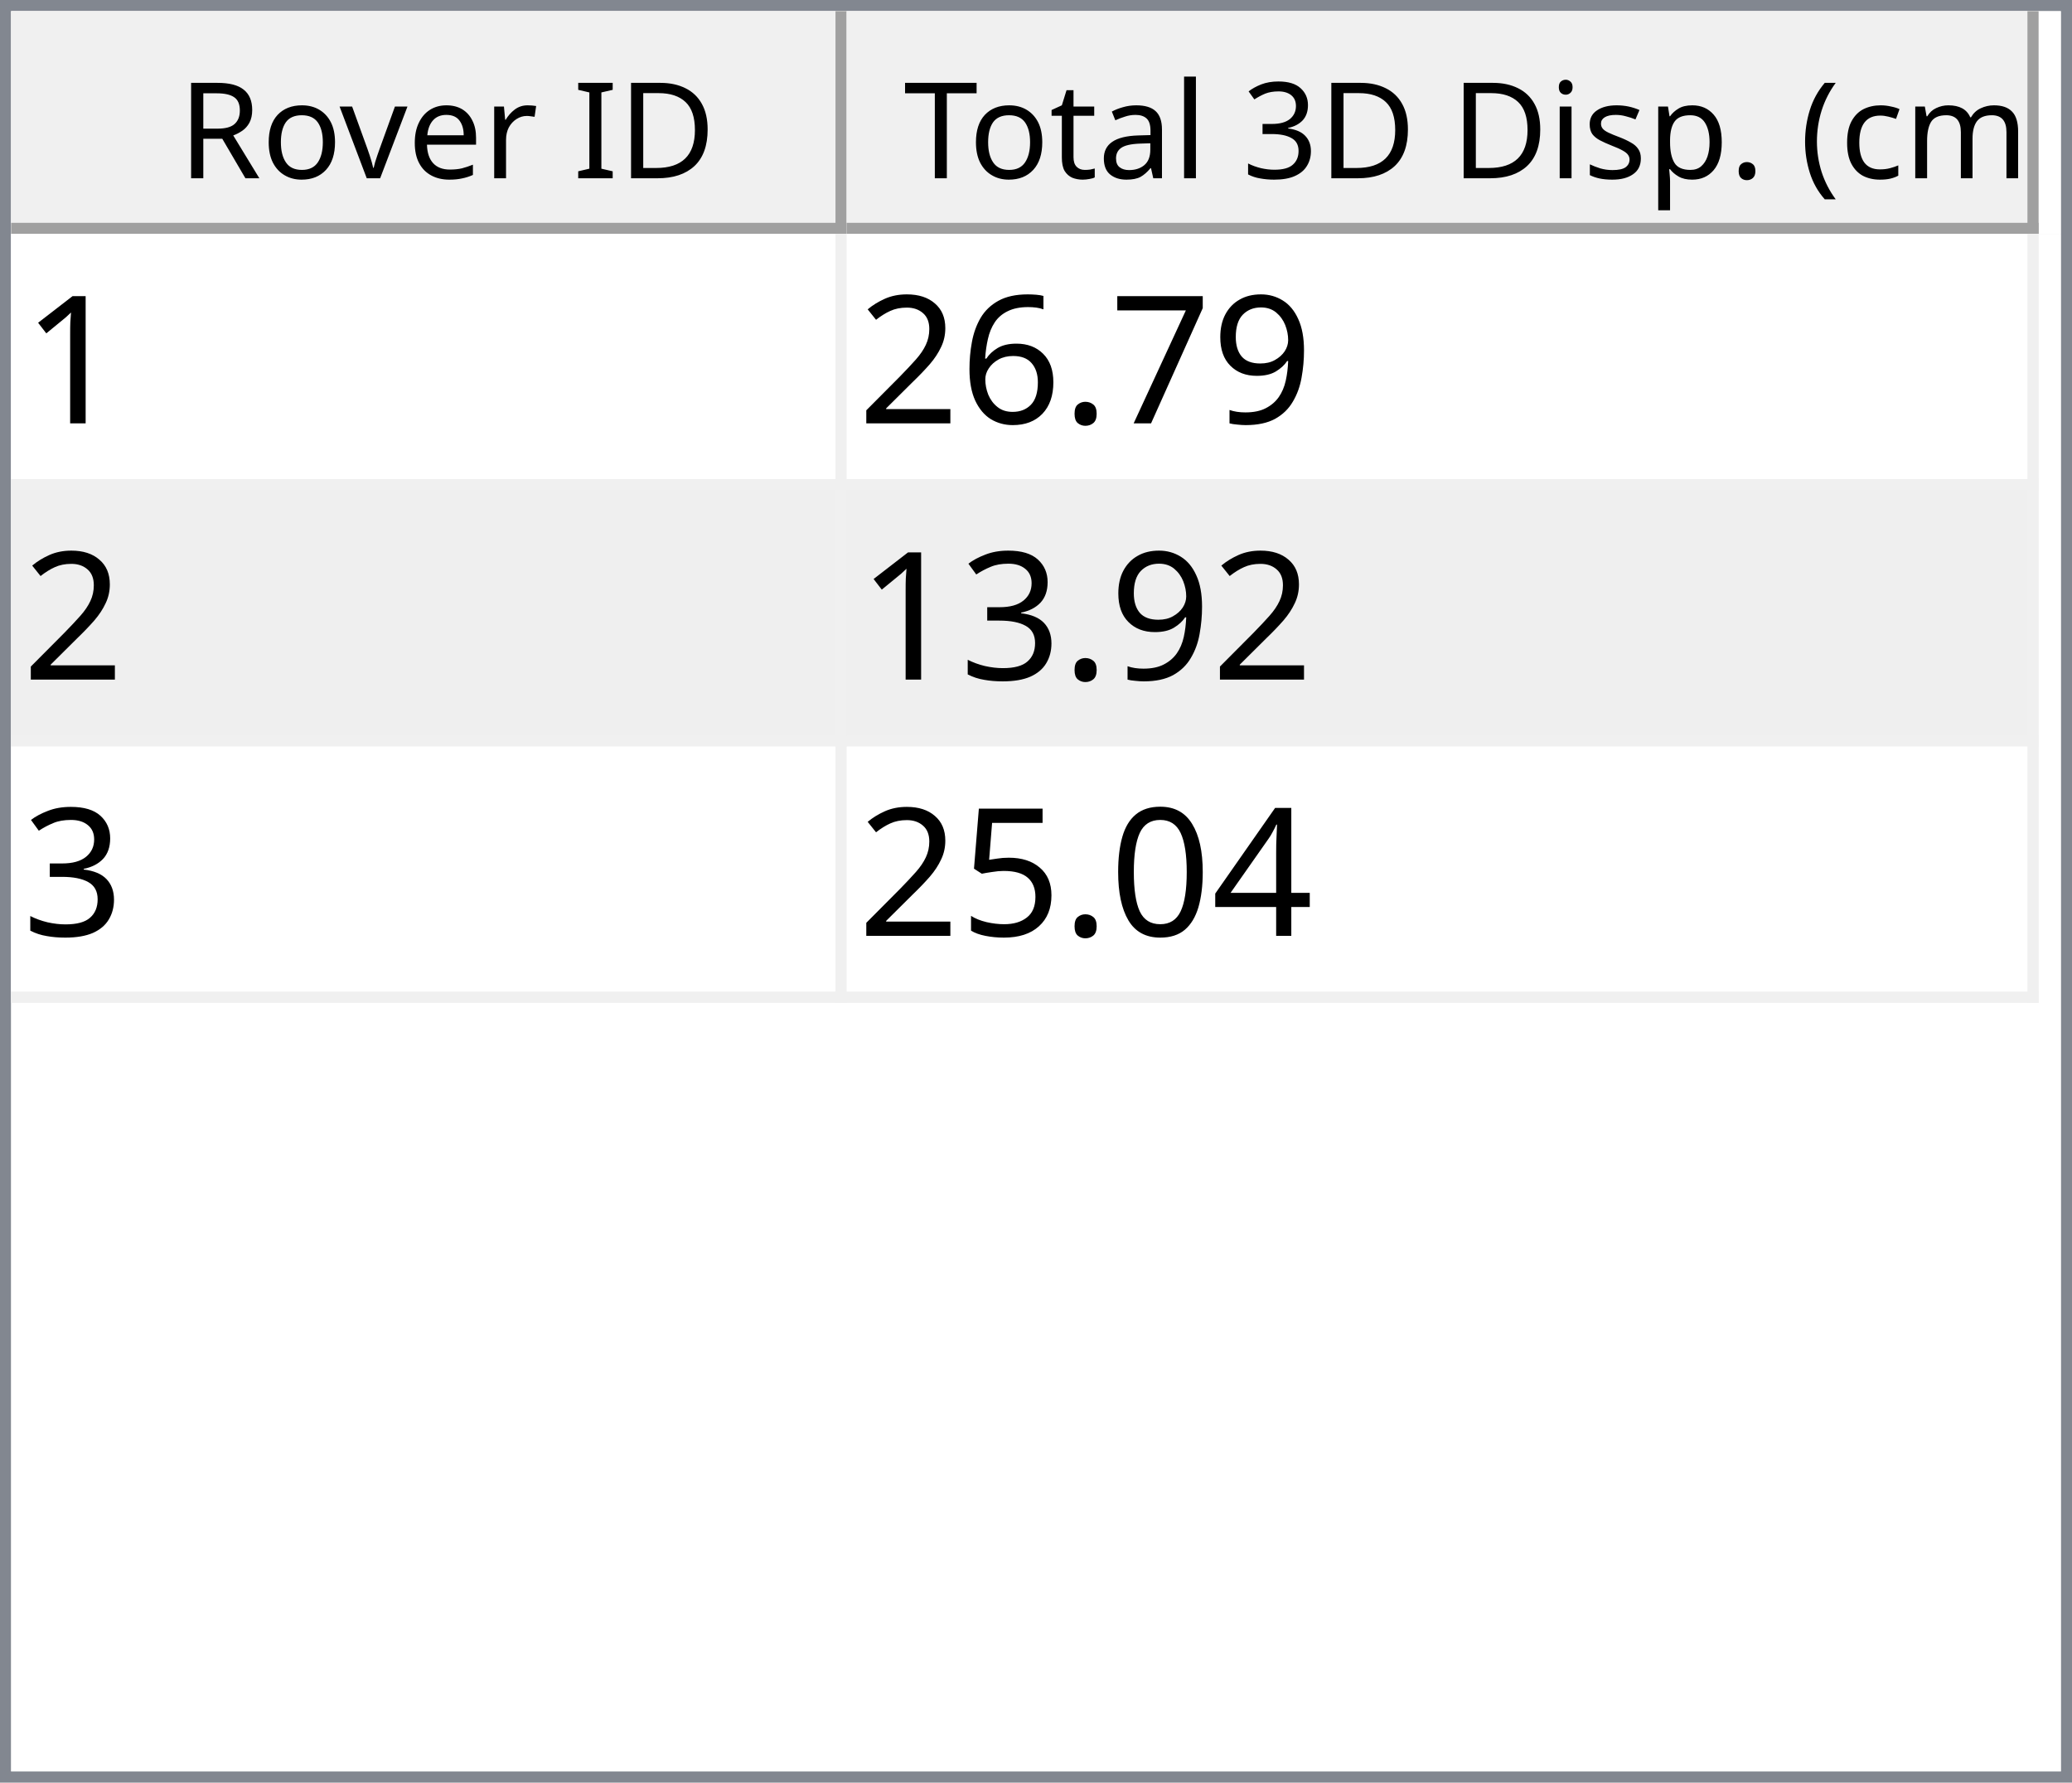
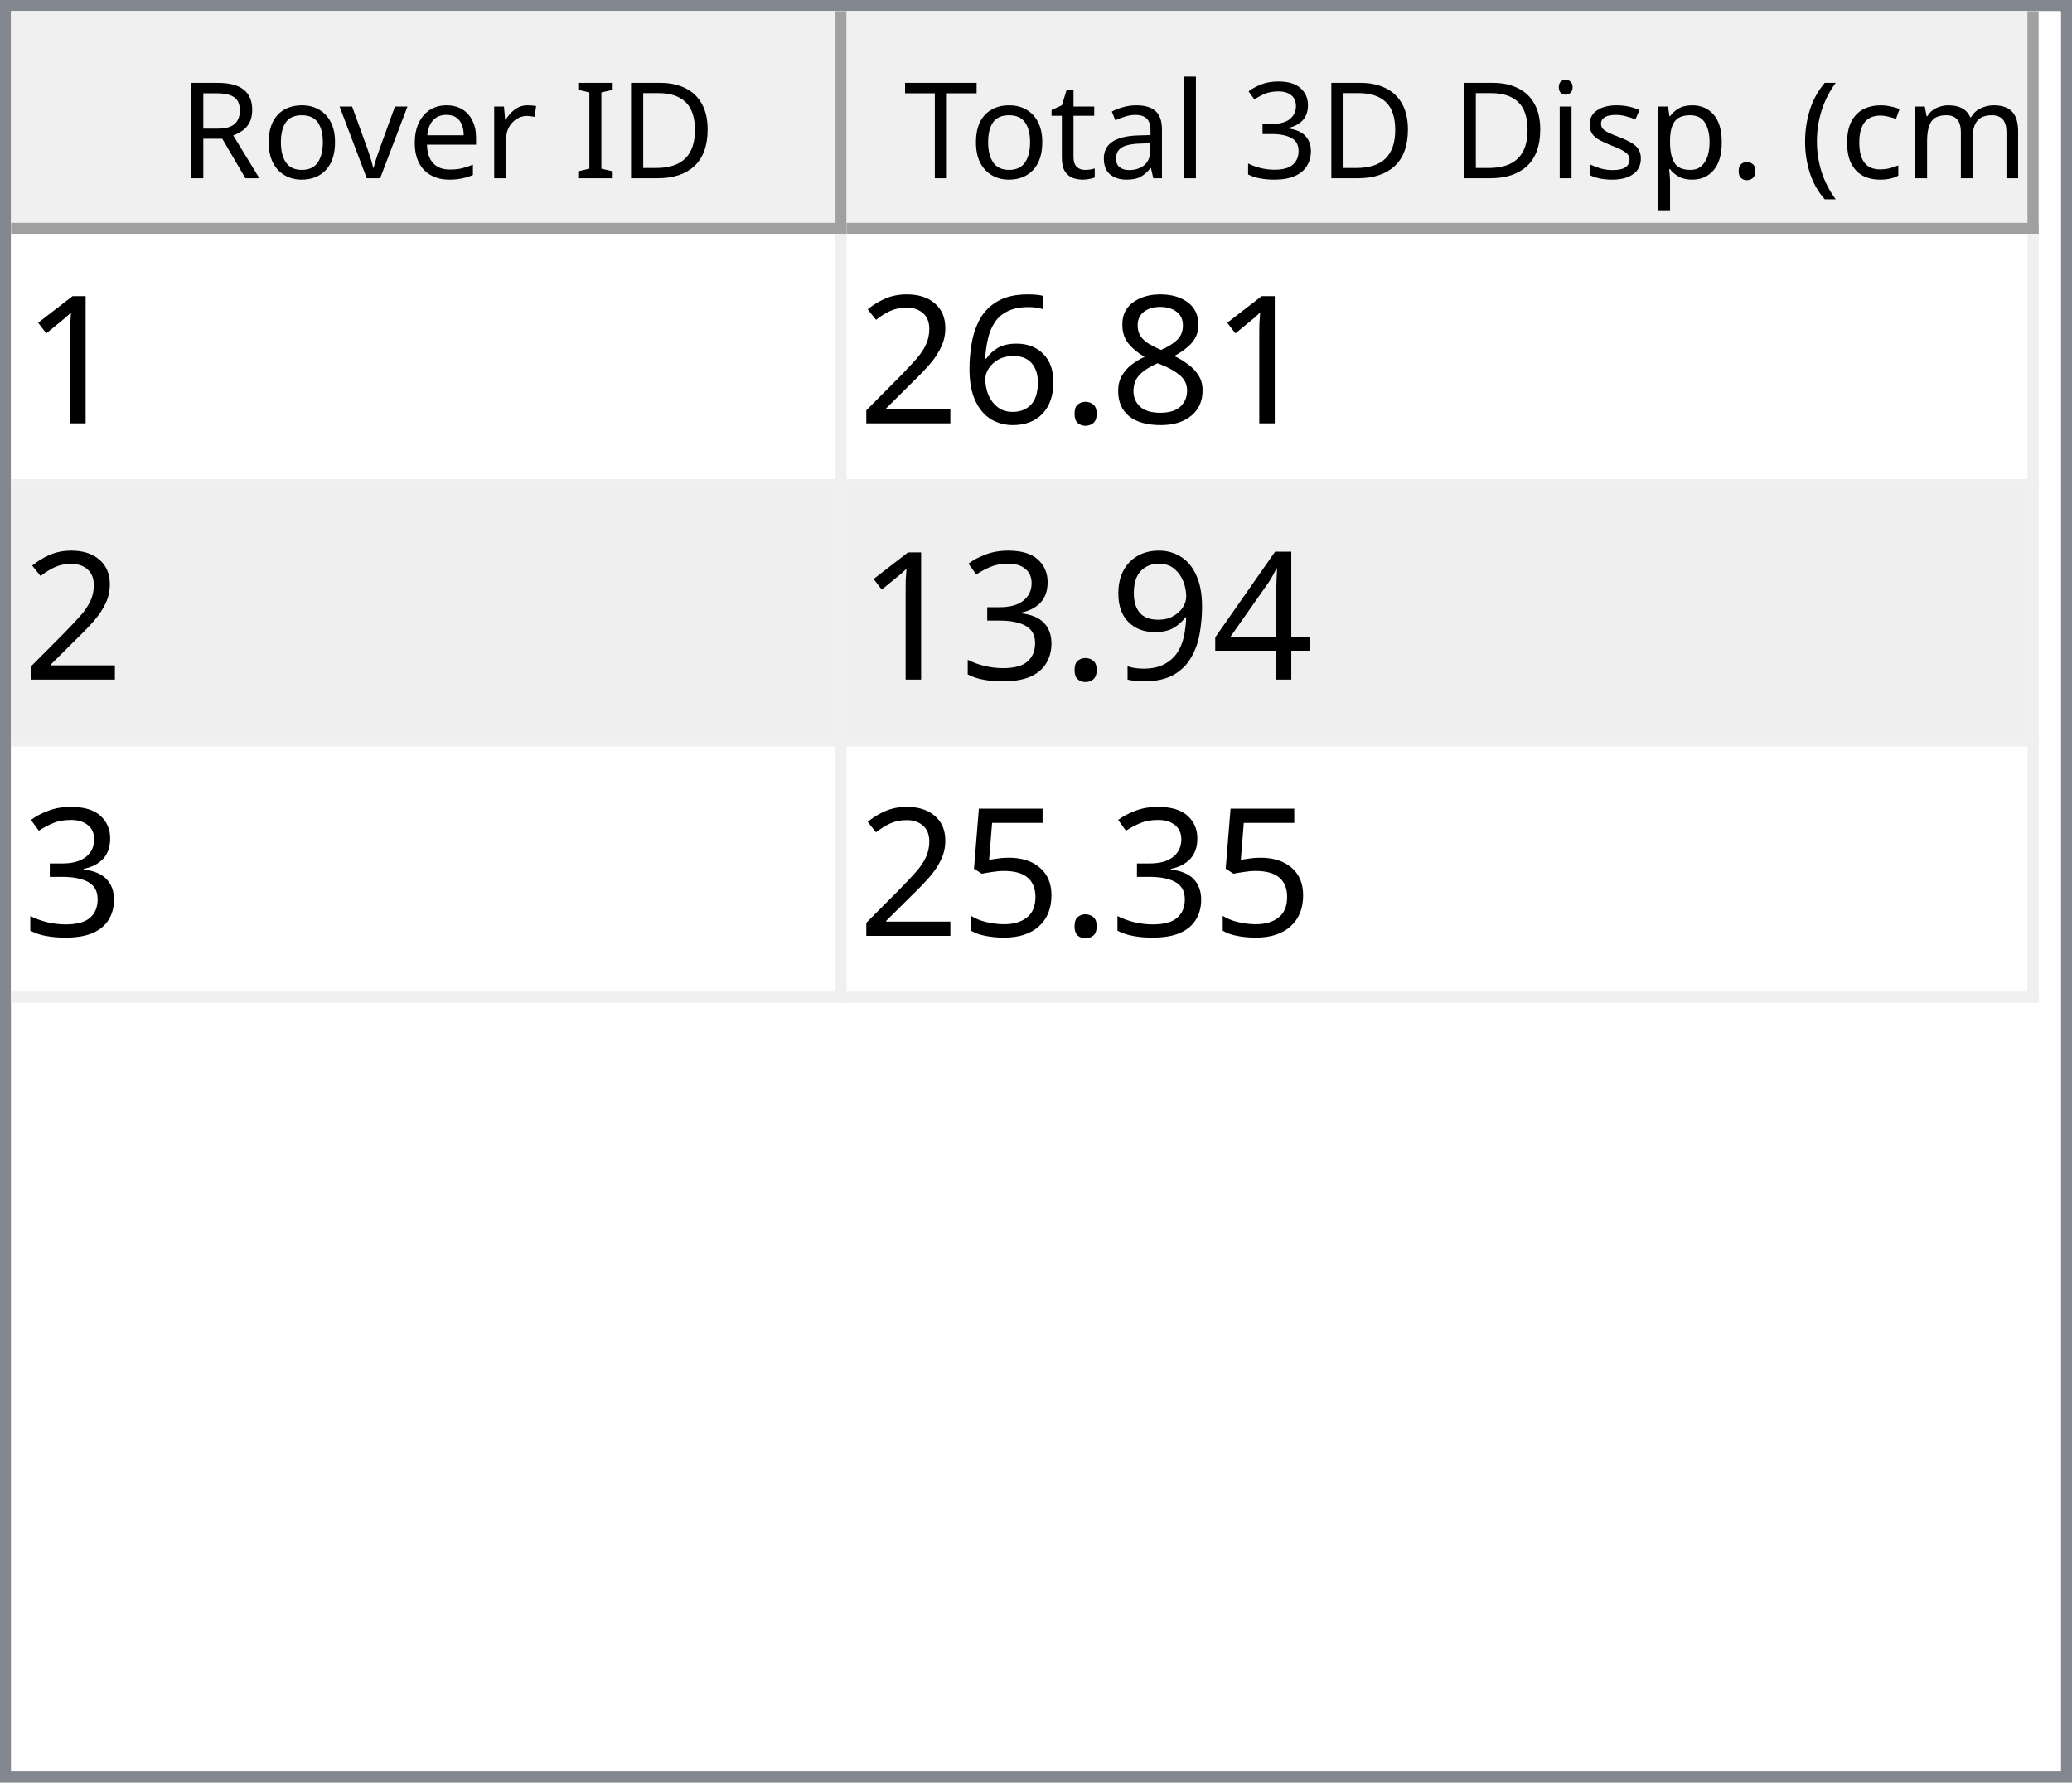
<svg xmlns="http://www.w3.org/2000/svg" style="fill-opacity:1; color-rendering:auto; color-interpolation:auto; text-rendering:auto; stroke:black; stroke-linecap:square; stroke-miterlimit:10; shape-rendering:auto; stroke-opacity:1; fill:black; stroke-dasharray:none; font-weight:normal; stroke-width:1; font-family:'Dialog'; font-style:normal; stroke-linejoin:miter; font-size:12px; stroke-dashoffset:0; image-rendering:auto;" width="186" height="160">
  <defs id="genericDefs" />
  <g>
    <defs id="defs1">
      <clipPath clipPathUnits="userSpaceOnUse" id="clipPath1">
        <path d="M0 0 L186 0 L186 160 L0 160 L0 0 Z" />
      </clipPath>
      <clipPath clipPathUnits="userSpaceOnUse" id="clipPath2">
        <path d="M0 0 L0 160 L186 160 L186 0 Z" />
      </clipPath>
      <clipPath clipPathUnits="userSpaceOnUse" id="clipPath3">
        <path d="M0 0 L0 20 L184 20 L184 0 Z" />
      </clipPath>
      <clipPath clipPathUnits="userSpaceOnUse" id="clipPath4">
        <path d="M0 0 L0 20 L75 20 L75 0 Z" />
      </clipPath>
      <clipPath clipPathUnits="userSpaceOnUse" id="clipPath5">
        <path d="M1 1 L1 19 L74 19 L74 1 Z" />
      </clipPath>
      <clipPath clipPathUnits="userSpaceOnUse" id="clipPath6">
        <path d="M0 0 L0 18 L73 18 L73 0 Z" />
      </clipPath>
      <clipPath clipPathUnits="userSpaceOnUse" id="clipPath7">
        <path d="M-0.5 -0.5 L-0.5 19.5 L74.5 19.5 L74.5 -0.5 Z" />
      </clipPath>
      <clipPath clipPathUnits="userSpaceOnUse" id="clipPath8">
        <path d="M0 0 L0 20 L107 20 L107 0 Z" />
      </clipPath>
      <clipPath clipPathUnits="userSpaceOnUse" id="clipPath9">
        <path d="M1 1 L1 19 L106 19 L106 1 Z" />
      </clipPath>
      <clipPath clipPathUnits="userSpaceOnUse" id="clipPath10">
        <path d="M0 0 L0 18 L105 18 L105 0 Z" />
      </clipPath>
      <clipPath clipPathUnits="userSpaceOnUse" id="clipPath11">
        <path d="M-0.5 -0.5 L-0.5 19.5 L106.5 19.5 L106.5 -0.5 Z" />
      </clipPath>
      <clipPath clipPathUnits="userSpaceOnUse" id="clipPath12">
        <path d="M0 0 L0 138 L184 138 L184 0 Z" />
      </clipPath>
      <clipPath clipPathUnits="userSpaceOnUse" id="clipPath13">
        <path d="M0 0 L0 69 L182 69 L182 0 Z" />
      </clipPath>
      <clipPath clipPathUnits="userSpaceOnUse" id="clipPath14">
        <path d="M-0.5 -0.5 L-0.5 68.5 L181.5 68.5 L181.5 -0.5 Z" />
      </clipPath>
      <clipPath clipPathUnits="userSpaceOnUse" id="clipPath15">
        <path d="M0 0 L0 22 L74 22 L74 0 Z" />
      </clipPath>
      <clipPath clipPathUnits="userSpaceOnUse" id="clipPath16">
        <path d="M0 0 L0 22 L106 22 L106 0 Z" />
      </clipPath>
      <font horiz-adv-x="64.551" id="font1">
        <font-face ascent="107.91" descent="25.098" units-per-em="100" style="font-style:normal; font-family:Segoe UI; font-weight:normal;" />
        <missing-glyph horiz-adv-x="64.551" d="M8.109 0 L8.109 68.266 L56.453 68.266 L56.453 0 L8.109 0 ZM15.328 7.234 L49.219 7.234 L49.219 61.031 L15.328 61.031 L15.328 7.234 Z" />
        <glyph unicode="D" horiz-adv-x="70.117" d="M9.188 0 L9.188 70.016 L28.516 70.016 Q65.531 70.016 65.531 35.891 Q65.531 19.672 55.25 9.836 Q44.969 0 27.734 0 L9.188 0 ZM17.391 62.594 L17.391 7.422 L27.828 7.422 Q41.609 7.422 49.273 14.797 Q56.938 22.172 56.938 35.688 Q56.938 62.594 28.328 62.594 L17.391 62.594 Z" />
        <glyph unicode="I" horiz-adv-x="26.611" d="M17.391 0 L9.188 0 L9.188 70.016 L17.391 70.016 L17.391 0 Z" />
        <glyph unicode=" " horiz-adv-x="27.393" d="" />
        <glyph unicode="r" horiz-adv-x="34.766" d="M34.188 41.891 Q32.078 43.5 28.125 43.5 Q23 43.5 19.555 38.672 Q16.109 33.844 16.109 25.484 L16.109 0 L8.109 0 L8.109 50 L16.109 50 L16.109 39.703 L16.312 39.703 Q18.016 44.969 21.531 47.922 Q25.047 50.875 29.391 50.875 Q32.516 50.875 34.188 50.203 L34.188 41.891 Z" />
        <glyph unicode="e" horiz-adv-x="52.295" d="M48.297 23 L12.984 23 Q13.188 14.656 17.484 10.109 Q21.781 5.562 29.297 5.562 Q37.75 5.562 44.828 11.141 L44.828 3.609 Q38.234 -1.172 27.391 -1.172 Q16.797 -1.172 10.742 5.641 Q4.688 12.453 4.688 24.812 Q4.688 36.469 11.305 43.82 Q17.922 51.172 27.734 51.172 Q37.547 51.172 42.922 44.828 Q48.297 38.484 48.297 27.203 L48.297 23 ZM40.094 29.781 Q40.047 36.719 36.75 40.578 Q33.453 44.438 27.594 44.438 Q21.922 44.438 17.969 40.383 Q14.016 36.328 13.094 29.781 L40.094 29.781 Z" />
        <glyph unicode="v" horiz-adv-x="47.9" d="M47.406 50 L27.484 0 L19.625 0 L0.688 50 L9.469 50 L22.172 13.672 Q23.578 9.672 23.922 6.688 L24.125 6.688 Q24.609 10.453 25.688 13.484 L38.969 50 L47.406 50 Z" />
        <glyph unicode="o" horiz-adv-x="58.594" d="M29 -1.172 Q17.922 -1.172 11.305 5.836 Q4.688 12.844 4.688 24.422 Q4.688 37.016 11.57 44.094 Q18.453 51.172 30.172 51.172 Q41.359 51.172 47.633 44.289 Q53.906 37.406 53.906 25.203 Q53.906 13.234 47.141 6.031 Q40.375 -1.172 29 -1.172 ZM29.594 44.438 Q21.875 44.438 17.383 39.188 Q12.891 33.938 12.891 24.703 Q12.891 15.828 17.43 10.695 Q21.969 5.562 29.594 5.562 Q37.359 5.562 41.531 10.594 Q45.703 15.625 45.703 24.906 Q45.703 34.281 41.531 39.359 Q37.359 44.438 29.594 44.438 Z" />
        <glyph unicode="R" horiz-adv-x="59.814" d="M59.375 0 L49.609 0 L37.891 19.625 Q36.281 22.359 34.766 24.289 Q33.25 26.219 31.664 27.438 Q30.078 28.656 28.25 29.219 Q26.422 29.781 24.125 29.781 L17.391 29.781 L17.391 0 L9.188 0 L9.188 70.016 L30.078 70.016 Q34.672 70.016 38.555 68.867 Q42.438 67.719 45.289 65.375 Q48.141 63.031 49.758 59.547 Q51.375 56.062 51.375 51.375 Q51.375 47.703 50.273 44.656 Q49.172 41.609 47.148 39.211 Q45.125 36.812 42.266 35.133 Q39.406 33.453 35.844 32.516 L35.844 32.328 Q37.594 31.547 38.891 30.547 Q40.188 29.547 41.359 28.18 Q42.531 26.812 43.68 25.078 Q44.828 23.344 46.234 21.047 L59.375 0 ZM17.391 62.594 L17.391 37.203 L28.516 37.203 Q31.594 37.203 34.203 38.133 Q36.812 39.062 38.719 40.797 Q40.625 42.531 41.703 45.047 Q42.781 47.562 42.781 50.688 Q42.781 56.297 39.141 59.445 Q35.5 62.594 28.609 62.594 L17.391 62.594 Z" />
        <glyph unicode=")" horiz-adv-x="30.176" d="M8.297 -15.922 L1.172 -15.922 Q16.406 2.344 16.406 26.812 Q16.406 51.469 1.078 70.016 L8.297 70.016 Q23.531 52.156 23.531 26.703 Q23.531 1.375 8.297 -15.922 Z" />
        <glyph unicode="m" horiz-adv-x="86.133" d="M79.109 0 L71.094 0 L71.094 28.719 Q71.094 37.016 68.531 40.727 Q65.969 44.438 59.906 44.438 Q54.781 44.438 51.195 39.75 Q47.609 35.062 47.609 28.516 L47.609 0 L39.594 0 L39.594 29.688 Q39.594 44.438 28.219 44.438 Q22.953 44.438 19.531 40.016 Q16.109 35.594 16.109 28.516 L16.109 0 L8.109 0 L8.109 50 L16.109 50 L16.109 42.094 L16.312 42.094 Q21.625 51.172 31.844 51.172 Q36.969 51.172 40.773 48.312 Q44.578 45.453 46 40.828 Q51.562 51.172 62.594 51.172 Q79.109 51.172 79.109 30.812 L79.109 0 Z" />
        <glyph unicode="c" horiz-adv-x="46.191" d="M42.188 2.297 Q36.422 -1.172 28.516 -1.172 Q17.828 -1.172 11.258 5.789 Q4.688 12.75 4.688 23.828 Q4.688 36.188 11.766 43.68 Q18.844 51.172 30.672 51.172 Q37.25 51.172 42.281 48.734 L42.281 40.531 Q36.719 44.438 30.375 44.438 Q22.703 44.438 17.797 38.945 Q12.891 33.453 12.891 24.516 Q12.891 15.719 17.508 10.641 Q22.125 5.562 29.891 5.562 Q36.422 5.562 42.188 9.906 L42.188 2.297 Z" />
        <glyph unicode="(" horiz-adv-x="30.176" d="M29.109 -15.922 L21.969 -15.922 Q6.844 1.375 6.844 26.703 Q6.844 52.156 21.969 70.016 L29.203 70.016 Q13.875 51.469 13.875 26.812 Q13.875 2.344 29.109 -15.922 Z" />
        <glyph unicode="." horiz-adv-x="21.68" d="M10.891 -1.078 Q8.641 -1.078 7.055 0.539 Q5.469 2.156 5.469 4.391 Q5.469 6.641 7.055 8.273 Q8.641 9.906 10.891 9.906 Q13.188 9.906 14.797 8.273 Q16.406 6.641 16.406 4.391 Q16.406 2.156 14.797 0.539 Q13.188 -1.078 10.891 -1.078 Z" />
        <glyph unicode="p" horiz-adv-x="58.789" d="M16.312 7.234 L16.109 7.234 L16.109 -23 L8.109 -23 L8.109 50 L16.109 50 L16.109 41.219 L16.312 41.219 Q22.219 51.172 33.594 51.172 Q43.266 51.172 48.688 44.461 Q54.109 37.75 54.109 26.469 Q54.109 13.922 48 6.375 Q41.891 -1.172 31.297 -1.172 Q21.578 -1.172 16.312 7.234 ZM16.109 27.391 L16.109 20.406 Q16.109 14.203 20.141 9.883 Q24.172 5.562 30.375 5.562 Q37.641 5.562 41.773 11.133 Q45.906 16.703 45.906 26.609 Q45.906 34.969 42.047 39.703 Q38.188 44.438 31.594 44.438 Q24.609 44.438 20.359 39.578 Q16.109 34.719 16.109 27.391 Z" />
        <glyph unicode="s" horiz-adv-x="42.432" d="M5.078 1.812 L5.078 10.406 Q11.625 5.562 19.484 5.562 Q30.031 5.562 30.031 12.594 Q30.031 14.594 29.125 15.992 Q28.219 17.391 26.68 18.461 Q25.141 19.531 23.07 20.383 Q21 21.234 18.609 22.172 Q15.281 23.484 12.766 24.828 Q10.25 26.172 8.57 27.859 Q6.891 29.547 6.031 31.695 Q5.172 33.844 5.172 36.719 Q5.172 40.234 6.789 42.945 Q8.406 45.656 11.086 47.484 Q13.766 49.312 17.211 50.242 Q20.656 51.172 24.312 51.172 Q30.812 51.172 35.938 48.922 L35.938 40.828 Q30.422 44.438 23.25 44.438 Q21 44.438 19.195 43.922 Q17.391 43.406 16.094 42.477 Q14.797 41.547 14.086 40.258 Q13.375 38.969 13.375 37.406 Q13.375 35.453 14.086 34.133 Q14.797 32.812 16.164 31.789 Q17.531 30.766 19.484 29.938 Q21.438 29.109 23.922 28.125 Q27.25 26.859 29.883 25.516 Q32.516 24.172 34.375 22.484 Q36.234 20.797 37.234 18.602 Q38.234 16.406 38.234 13.375 Q38.234 9.672 36.602 6.938 Q34.969 4.203 32.234 2.398 Q29.5 0.594 25.93 -0.289 Q22.359 -1.172 18.453 -1.172 Q10.75 -1.172 5.078 1.812 Z" />
        <glyph unicode="i" horiz-adv-x="24.219" d="M12.203 62.703 Q10.062 62.703 8.547 64.164 Q7.031 65.625 7.031 67.875 Q7.031 70.125 8.547 71.609 Q10.062 73.094 12.203 73.094 Q14.406 73.094 15.945 71.609 Q17.484 70.125 17.484 67.875 Q17.484 65.719 15.945 64.211 Q14.406 62.703 12.203 62.703 ZM16.109 0 L8.109 0 L8.109 50 L16.109 50 L16.109 0 Z" />
        <glyph unicode="3" horiz-adv-x="53.906" d="M46.531 19.828 Q46.531 15.094 44.75 11.211 Q42.969 7.328 39.719 4.57 Q36.469 1.812 31.93 0.297 Q27.391 -1.219 21.922 -1.219 Q11.922 -1.219 6 2.594 L6 11.188 Q13.094 5.609 22.219 5.609 Q25.875 5.609 28.828 6.539 Q31.781 7.469 33.906 9.227 Q36.031 10.984 37.18 13.477 Q38.328 15.969 38.328 19.094 Q38.328 32.812 18.797 32.812 L12.984 32.812 L12.984 39.594 L18.5 39.594 Q35.797 39.594 35.797 52.484 Q35.797 64.406 22.609 64.406 Q15.188 64.406 8.688 59.422 L8.688 67.188 Q15.375 71.188 24.609 71.188 Q29 71.188 32.57 69.969 Q36.141 68.75 38.68 66.555 Q41.219 64.359 42.609 61.281 Q44 58.203 44 54.5 Q44 40.672 30.031 36.719 L30.031 36.531 Q33.594 36.141 36.625 34.797 Q39.656 33.453 41.852 31.305 Q44.047 29.156 45.289 26.25 Q46.531 23.344 46.531 19.828 Z" />
        <glyph unicode="l" horiz-adv-x="24.219" d="M16.109 0 L8.109 0 L8.109 74.031 L16.109 74.031 L16.109 0 Z" />
        <glyph unicode="a" horiz-adv-x="50.879" d="M43.891 0 L35.891 0 L35.891 7.812 L35.688 7.812 Q30.469 -1.172 20.312 -1.172 Q12.844 -1.172 8.617 2.781 Q4.391 6.734 4.391 13.281 Q4.391 27.297 20.906 29.594 L35.891 31.688 Q35.891 44.438 25.594 44.438 Q16.547 44.438 9.281 38.281 L9.281 46.484 Q16.656 51.172 26.266 51.172 Q43.891 51.172 43.891 32.516 L43.891 0 ZM35.891 25.297 L23.828 23.641 Q18.266 22.859 15.43 20.875 Q12.594 18.891 12.594 13.875 Q12.594 10.203 15.211 7.883 Q17.828 5.562 22.172 5.562 Q28.125 5.562 32.008 9.742 Q35.891 13.922 35.891 20.312 L35.891 25.297 Z" />
        <glyph unicode="t" horiz-adv-x="33.887" d="M31.297 0.484 Q28.469 -1.078 23.828 -1.078 Q10.688 -1.078 10.688 13.578 L10.688 43.172 L2.094 43.172 L2.094 50 L10.688 50 L10.688 62.203 L18.703 64.797 L18.703 50 L31.297 50 L31.297 43.172 L18.703 43.172 L18.703 14.984 Q18.703 9.969 20.414 7.82 Q22.125 5.672 26.078 5.672 Q29.109 5.672 31.297 7.328 L31.297 0.484 Z" />
        <glyph unicode="T" horiz-adv-x="52.393" d="M50.594 62.594 L30.375 62.594 L30.375 0 L22.172 0 L22.172 62.594 L2 62.594 L2 70.016 L50.594 70.016 L50.594 62.594 Z" />
      </font>
      <font horiz-adv-x="75.0" id="font2">
        <font-face ascent="100.537" descent="21.973" units-per-em="100" style="font-style:normal; font-family:sans-serif; font-weight:normal;" />
        <missing-glyph horiz-adv-x="75.0" d="M12.5 0 L12.5 62.5 L62.5 62.5 L62.5 0 L12.5 0 ZM14.062 1.562 L60.938 1.562 L60.938 60.938 L14.062 60.938 L14.062 1.562 Z" />
        <glyph unicode="1" horiz-adv-x="55.615" d="M37.25 0 L28.469 0 L28.469 56 Q25.297 52.984 20.141 49.953 Q14.984 46.922 10.891 45.406 L10.891 53.906 Q18.266 57.375 23.781 62.305 Q29.297 67.234 31.594 71.875 L37.25 71.875 L37.25 0 Z" />
-         <glyph unicode="9" horiz-adv-x="55.615" d="M5.469 16.547 L13.922 17.328 Q14.984 11.375 18.016 8.688 Q21.047 6 25.781 6 Q29.828 6 32.883 7.859 Q35.938 9.719 37.891 12.82 Q39.844 15.922 41.164 21.195 Q42.484 26.469 42.484 31.938 Q42.484 32.516 42.438 33.688 Q39.797 29.5 35.234 26.883 Q30.672 24.266 25.344 24.266 Q16.453 24.266 10.305 30.711 Q4.156 37.156 4.156 47.703 Q4.156 58.594 10.578 65.234 Q17 71.875 26.656 71.875 Q33.641 71.875 39.43 68.117 Q45.219 64.359 48.219 57.398 Q51.219 50.438 51.219 37.25 Q51.219 23.531 48.242 15.406 Q45.266 7.281 39.383 3.031 Q33.5 -1.219 25.594 -1.219 Q17.188 -1.219 11.867 3.445 Q6.547 8.109 5.469 16.547 ZM41.453 48.141 Q41.453 55.719 37.43 60.156 Q33.406 64.594 27.734 64.594 Q21.875 64.594 17.531 59.812 Q13.188 55.031 13.188 47.406 Q13.188 40.578 17.312 36.305 Q21.438 32.031 27.484 32.031 Q33.594 32.031 37.523 36.305 Q41.453 40.578 41.453 48.141 Z" />
-         <glyph unicode="7" horiz-adv-x="55.615" d="M4.734 62.203 L4.734 70.656 L51.078 70.656 L51.078 63.812 Q44.234 56.547 37.523 44.484 Q30.812 32.422 27.156 19.672 Q24.516 10.688 23.781 0 L14.75 0 Q14.891 8.453 18.062 20.414 Q21.234 32.375 27.172 43.484 Q33.109 54.594 39.797 62.203 L4.734 62.203 Z" />
+         <glyph unicode="8" horiz-adv-x="55.615" d="M17.672 38.812 Q12.203 40.828 9.57 44.539 Q6.938 48.25 6.938 53.422 Q6.938 61.234 12.555 66.555 Q18.172 71.875 27.484 71.875 Q36.859 71.875 42.578 66.43 Q48.297 60.984 48.297 53.172 Q48.297 48.188 45.68 44.508 Q43.062 40.828 37.75 38.812 Q44.344 36.672 47.781 31.883 Q51.219 27.094 51.219 20.453 Q51.219 11.281 44.727 5.031 Q38.234 -1.219 27.641 -1.219 Q17.047 -1.219 10.547 5.055 Q4.047 11.328 4.047 20.703 Q4.047 27.688 7.594 32.398 Q11.141 37.109 17.672 38.812 ZM15.922 53.719 Q15.922 48.641 19.195 45.414 Q22.469 42.188 27.688 42.188 Q32.766 42.188 36.016 45.383 Q39.266 48.578 39.266 53.219 Q39.266 58.062 35.914 61.359 Q32.562 64.656 27.594 64.656 Q22.562 64.656 19.242 61.43 Q15.922 58.203 15.922 53.719 ZM13.094 20.656 Q13.094 16.891 14.875 13.375 Q16.656 9.859 20.172 7.93 Q23.688 6 27.734 6 Q34.031 6 38.133 10.055 Q42.234 14.109 42.234 20.359 Q42.234 26.703 38.016 30.859 Q33.797 35.016 27.438 35.016 Q21.234 35.016 17.164 30.914 Q13.094 26.812 13.094 20.656 Z" />
        <glyph unicode="." horiz-adv-x="27.783" d="M9.078 0 L9.078 10.016 L19.094 10.016 L19.094 0 L9.078 0 Z" />
        <glyph unicode="6" horiz-adv-x="55.615" d="M49.75 54.047 L41.016 53.375 Q39.844 58.547 37.703 60.891 Q34.125 64.656 28.906 64.656 Q24.703 64.656 21.531 62.312 Q17.391 59.281 14.992 53.469 Q12.594 47.656 12.5 36.922 Q15.672 41.75 20.266 44.094 Q24.859 46.438 29.891 46.438 Q38.672 46.438 44.852 39.969 Q51.031 33.5 51.031 23.25 Q51.031 16.5 48.125 10.719 Q45.219 4.938 40.141 1.859 Q35.062 -1.219 28.609 -1.219 Q17.625 -1.219 10.695 6.859 Q3.766 14.938 3.766 33.5 Q3.766 54.25 11.422 63.672 Q18.109 71.875 29.438 71.875 Q37.891 71.875 43.289 67.141 Q48.688 62.406 49.75 54.047 ZM13.875 23.188 Q13.875 18.656 15.797 14.508 Q17.719 10.359 21.188 8.18 Q24.656 6 28.469 6 Q34.031 6 38.039 10.492 Q42.047 14.984 42.047 22.703 Q42.047 30.125 38.086 34.398 Q34.125 38.672 28.125 38.672 Q22.172 38.672 18.023 34.398 Q13.875 30.125 13.875 23.188 Z" />
        <glyph unicode="2" horiz-adv-x="55.615" d="M50.344 8.453 L50.344 0 L3.031 0 Q2.938 3.172 4.047 6.109 Q5.859 10.938 9.836 15.625 Q13.812 20.312 21.344 26.469 Q33.016 36.031 37.117 41.625 Q41.219 47.219 41.219 52.203 Q41.219 57.422 37.477 61.008 Q33.734 64.594 27.734 64.594 Q21.391 64.594 17.578 60.789 Q13.766 56.984 13.719 50.25 L4.688 51.172 Q5.609 61.281 11.664 66.578 Q17.719 71.875 27.938 71.875 Q38.234 71.875 44.242 66.164 Q50.25 60.453 50.25 52 Q50.25 47.703 48.492 43.555 Q46.734 39.406 42.656 34.812 Q38.578 30.219 29.109 22.219 Q21.188 15.578 18.945 13.211 Q16.703 10.844 15.234 8.453 L50.344 8.453 Z" />
+         <glyph unicode="4" horiz-adv-x="55.615" d="M32.328 0 L32.328 17.141 L1.266 17.141 L1.266 25.203 L33.938 71.578 L41.109 71.578 L41.109 25.203 L50.781 25.203 L50.781 17.141 L41.109 17.141 L41.109 0 L32.328 0 ZM32.328 25.203 L32.328 57.469 L9.906 25.203 L32.328 25.203 Z" />
+         <glyph unicode="9" horiz-adv-x="55.615" d="M5.469 16.547 L13.922 17.328 Q14.984 11.375 18.016 8.688 Q21.047 6 25.781 6 Q29.828 6 32.883 7.859 Q35.938 9.719 37.891 12.82 Q39.844 15.922 41.164 21.195 Q42.484 26.469 42.484 31.938 Q42.484 32.516 42.438 33.688 Q39.797 29.5 35.234 26.883 Q30.672 24.266 25.344 24.266 Q16.453 24.266 10.305 30.711 Q4.156 37.156 4.156 47.703 Q4.156 58.594 10.578 65.234 Q17 71.875 26.656 71.875 Q33.641 71.875 39.43 68.117 Q45.219 64.359 48.219 57.398 Q51.219 50.438 51.219 37.25 Q51.219 23.531 48.242 15.406 Q45.266 7.281 39.383 3.031 Q33.5 -1.219 25.594 -1.219 Q17.188 -1.219 11.867 3.445 Q6.547 8.109 5.469 16.547 ZM41.453 48.141 Q41.453 55.719 37.43 60.156 Q33.406 64.594 27.734 64.594 Q21.875 64.594 17.531 59.812 Q13.188 55.031 13.188 47.406 Q13.188 40.578 17.312 36.305 Q21.438 32.031 27.484 32.031 Q33.594 32.031 37.523 36.305 Q41.453 40.578 41.453 48.141 Z" />
        <glyph unicode="3" horiz-adv-x="55.615" d="M4.203 18.891 L12.984 20.062 Q14.5 12.594 18.141 9.297 Q21.781 6 27 6 Q33.203 6 37.477 10.297 Q41.75 14.594 41.75 20.953 Q41.75 27 37.797 30.93 Q33.844 34.859 27.734 34.859 Q25.25 34.859 21.531 33.891 L22.516 41.609 Q23.391 41.5 23.922 41.5 Q29.547 41.5 34.039 44.43 Q38.531 47.359 38.531 53.469 Q38.531 58.297 35.258 61.477 Q31.984 64.656 26.812 64.656 Q21.688 64.656 18.266 61.43 Q14.844 58.203 13.875 51.766 L5.078 53.328 Q6.688 62.156 12.398 67.016 Q18.109 71.875 26.609 71.875 Q32.469 71.875 37.398 69.359 Q42.328 66.844 44.945 62.5 Q47.562 58.156 47.562 53.266 Q47.562 48.641 45.07 44.828 Q42.578 41.016 37.703 38.766 Q44.047 37.312 47.562 32.695 Q51.078 28.078 51.078 21.141 Q51.078 11.766 44.242 5.25 Q37.406 -1.266 26.953 -1.266 Q17.531 -1.266 11.305 4.352 Q5.078 9.969 4.203 18.891 Z" />
-         <glyph unicode="4" horiz-adv-x="55.615" d="M32.328 0 L32.328 17.141 L1.266 17.141 L1.266 25.203 L33.938 71.578 L41.109 71.578 L41.109 25.203 L50.781 25.203 L50.781 17.141 L41.109 17.141 L41.109 0 L32.328 0 ZM32.328 25.203 L32.328 57.469 L9.906 25.203 L32.328 25.203 Z" />
-         <glyph unicode="0" horiz-adv-x="55.615" d="M4.156 35.297 Q4.156 48 6.766 55.742 Q9.375 63.484 14.523 67.68 Q19.672 71.875 27.484 71.875 Q33.25 71.875 37.594 69.555 Q41.938 67.234 44.773 62.867 Q47.609 58.5 49.219 52.227 Q50.828 45.953 50.828 35.297 Q50.828 22.703 48.242 14.969 Q45.656 7.234 40.508 3.008 Q35.359 -1.219 27.484 -1.219 Q17.141 -1.219 11.234 6.203 Q4.156 15.141 4.156 35.297 ZM13.188 35.297 Q13.188 17.672 17.312 11.836 Q21.438 6 27.484 6 Q33.547 6 37.672 11.859 Q41.797 17.719 41.797 35.297 Q41.797 52.984 37.672 58.789 Q33.547 64.594 27.391 64.594 Q21.344 64.594 17.719 59.469 Q13.188 52.938 13.188 35.297 Z" />
        <glyph unicode="5" horiz-adv-x="55.615" d="M4.156 18.75 L13.375 19.531 Q14.406 12.797 18.141 9.398 Q21.875 6 27.156 6 Q33.5 6 37.891 10.789 Q42.281 15.578 42.281 23.484 Q42.281 31 38.062 35.352 Q33.844 39.703 27 39.703 Q22.75 39.703 19.336 37.773 Q15.922 35.844 13.969 32.766 L5.719 33.844 L12.641 70.609 L48.25 70.609 L48.25 62.203 L19.672 62.203 L15.828 42.969 Q22.266 47.469 29.344 47.469 Q38.719 47.469 45.164 40.969 Q51.609 34.469 51.609 24.266 Q51.609 14.547 45.953 7.469 Q39.062 -1.219 27.156 -1.219 Q17.391 -1.219 11.211 4.25 Q5.031 9.719 4.156 18.75 Z" />
      </font>
    </defs>
    <g style="fill:white; stroke:white;">
      <rect x="0" y="0" width="186" style="clip-path:url(#clipPath1); stroke:none;" height="160" />
    </g>
    <g style="fill:white; text-rendering:optimizeSpeed; color-rendering:optimizeSpeed; image-rendering:optimizeSpeed; shape-rendering:crispEdges; stroke:white; color-interpolation:sRGB;">
      <rect x="0" width="186" height="160" y="0" style="stroke:none;" />
      <path style="stroke:none;" d="M0 160 L186 160 L186 0 L0 0 Z" />
    </g>
    <g style="fill:rgb(240,240,240); font-family:'Segoe UI'; stroke:rgb(240,240,240);">
      <rect x="0" y="0" width="186" style="clip-path:url(#clipPath2); stroke:none;" height="160" />
    </g>
    <g style="fill:rgb(130,135,144); font-family:'Segoe UI'; stroke:rgb(130,135,144);">
      <path d="M0 0 L186 0 L186 160 L0 160 L0 0 ZM1 1 L185 1 L185 159 L1 159 L1 1 Z" style="fill-rule:evenodd; clip-path:url(#clipPath2); stroke:none;" />
    </g>
    <g style="fill:white; font-family:'Segoe UI'; stroke:white;" transform="translate(1,1)">
      <rect x="0" y="0" width="184" style="clip-path:url(#clipPath3); stroke:none;" height="20" />
    </g>
    <g style="fill:rgb(240,240,240); font-family:'Segoe UI'; stroke:rgb(240,240,240);" transform="translate(1,1)">
      <rect x="0" y="0" width="75" style="clip-path:url(#clipPath4); stroke:none;" height="20" />
    </g>
    <g style="font-family:'Segoe UI';" transform="translate(2,2)">
      <text x="14" xml:space="preserve" y="14" style="clip-path:url(#clipPath6); stroke:none;">Rover ID</text>
    </g>
    <g style="fill:rgb(160,160,160); font-family:'Segoe UI'; stroke:rgb(160,160,160); stroke-linejoin:bevel;" transform="translate(1.5,1.5)">
      <line x1="74" x2="74" y1="0" style="fill:none; clip-path:url(#clipPath7);" y2="19" />
    </g>
    <g style="fill:rgb(160,160,160); font-family:'Segoe UI'; stroke:rgb(160,160,160); stroke-linejoin:bevel;" transform="matrix(1,0,0,1,1,1) translate(0.5,0.5)">
      <line x1="0" x2="74" y1="19" style="fill:none; clip-path:url(#clipPath7);" y2="19" />
    </g>
    <g style="fill:rgb(240,240,240); font-family:'Segoe UI'; stroke:rgb(240,240,240);" transform="translate(76,1)">
      <rect x="0" y="0" width="107" style="clip-path:url(#clipPath8); stroke:none;" height="20" />
    </g>
    <g style="font-family:'Segoe UI';" transform="translate(77,2)">
      <text x="1" xml:space="preserve" y="14" style="clip-path:url(#clipPath10); stroke:none;"> Total 3D Disp. (cm)</text>
    </g>
    <g style="fill:rgb(160,160,160); font-family:'Segoe UI'; stroke:rgb(160,160,160); stroke-linejoin:bevel;" transform="translate(76.5,1.5)">
      <line x1="106" x2="106" y1="0" style="fill:none; clip-path:url(#clipPath11);" y2="19" />
    </g>
    <g style="fill:rgb(160,160,160); font-family:'Segoe UI'; stroke:rgb(160,160,160); stroke-linejoin:bevel;" transform="matrix(1,0,0,1,76,1) translate(0.5,0.5)">
      <line x1="0" x2="106" y1="19" style="fill:none; clip-path:url(#clipPath11);" y2="19" />
    </g>
    <g style="fill:white; font-family:'Segoe UI'; stroke:white;" transform="translate(1,21)">
      <rect x="0" y="0" width="184" style="clip-path:url(#clipPath12); stroke:none;" height="138" />
    </g>
    <g style="fill:rgb(240,240,240); font-size:16px; font-family:sans-serif; stroke:rgb(240,240,240);" transform="translate(1,21)">
      <rect x="0" y="0" width="182" style="clip-path:url(#clipPath13); stroke:none;" height="69" />
      <line transform="translate(0.5,0.5)" x1="0" x2="181" y1="22" style="clip-path:url(#clipPath14); fill:none; stroke-linejoin:bevel;" y2="22" />
    </g>
    <g transform="matrix(1,0,0,1,1,21) translate(0.5,0.5)" style="fill:rgb(240,240,240); font-size:16px; font-family:sans-serif; stroke:rgb(240,240,240); stroke-linejoin:bevel;">
      <line x1="0" x2="181" y1="45" style="fill:none; clip-path:url(#clipPath14);" y2="45" />
    </g>
    <g transform="matrix(1,0,0,1,1,21) translate(0.5,0.5)" style="fill:rgb(240,240,240); font-size:16px; font-family:sans-serif; stroke:rgb(240,240,240); stroke-linejoin:bevel;">
      <line x1="0" x2="181" y1="68" style="fill:none; clip-path:url(#clipPath14);" y2="68" />
    </g>
    <g transform="matrix(1,0,0,1,1,21) translate(0.5,0.5)" style="fill:rgb(240,240,240); font-size:16px; font-family:sans-serif; stroke:rgb(240,240,240); stroke-linejoin:bevel;">
      <line x1="74" x2="74" y1="0" style="fill:none; clip-path:url(#clipPath14);" y2="68" />
    </g>
    <g transform="matrix(1,0,0,1,1,21) translate(0.5,0.5)" style="fill:rgb(240,240,240); font-size:16px; font-family:sans-serif; stroke:rgb(240,240,240); stroke-linejoin:bevel;">
      <line x1="181" x2="181" y1="0" style="fill:none; clip-path:url(#clipPath14);" y2="68" />
    </g>
    <g style="fill:white; font-size:16px; font-family:sans-serif; stroke:white;" transform="matrix(1,0,0,1,1,21)">
      <rect x="0" y="0" width="74" style="clip-path:url(#clipPath15); stroke:none;" height="22" />
      <text x="1" y="17" style="fill:black; clip-path:url(#clipPath15); stroke:none;" xml:space="preserve">1</text>
    </g>
    <g style="fill:white; font-size:16px; font-family:sans-serif; stroke:white;" transform="matrix(1,0,0,1,1,21) translate(75,0)">
      <rect x="0" y="0" width="106" style="clip-path:url(#clipPath16); stroke:none;" height="22" />
-       <text x="1" y="17" style="fill:black; clip-path:url(#clipPath16); stroke:none;" xml:space="preserve">26.79</text>
+       <text x="1" y="17" style="fill:black; clip-path:url(#clipPath16); stroke:none;" xml:space="preserve">26.81</text>
    </g>
    <g style="fill:rgb(239,239,239); font-size:16px; font-family:sans-serif; stroke:rgb(239,239,239);" transform="matrix(1,0,0,1,1,21) translate(0,23)">
      <rect x="0" y="0" width="74" style="clip-path:url(#clipPath15); stroke:none;" height="22" />
      <text x="1" y="17" style="fill:black; clip-path:url(#clipPath15); stroke:none;" xml:space="preserve">2</text>
    </g>
    <g style="fill:rgb(239,239,239); font-size:16px; font-family:sans-serif; stroke:rgb(239,239,239);" transform="matrix(1,0,0,1,1,21) translate(75,23)">
      <rect x="0" y="0" width="106" style="clip-path:url(#clipPath16); stroke:none;" height="22" />
-       <text x="1" y="17" style="fill:black; clip-path:url(#clipPath16); stroke:none;" xml:space="preserve">13.92</text>
+       <text x="1" y="17" style="fill:black; clip-path:url(#clipPath16); stroke:none;" xml:space="preserve">13.94</text>
    </g>
    <g style="fill:white; font-size:16px; font-family:sans-serif; stroke:white;" transform="matrix(1,0,0,1,1,21) translate(0,46)">
      <rect x="0" y="0" width="74" style="clip-path:url(#clipPath15); stroke:none;" height="22" />
      <text x="1" y="17" style="fill:black; clip-path:url(#clipPath15); stroke:none;" xml:space="preserve">3</text>
    </g>
    <g style="fill:white; font-size:16px; font-family:sans-serif; stroke:white;" transform="matrix(1,0,0,1,1,21) translate(75,46)">
      <rect x="0" y="0" width="106" style="clip-path:url(#clipPath16); stroke:none;" height="22" />
-       <text x="1" y="17" style="fill:black; clip-path:url(#clipPath16); stroke:none;" xml:space="preserve">25.04</text>
+       <text x="1" y="17" style="fill:black; clip-path:url(#clipPath16); stroke:none;" xml:space="preserve">25.35</text>
    </g>
  </g>
</svg>
